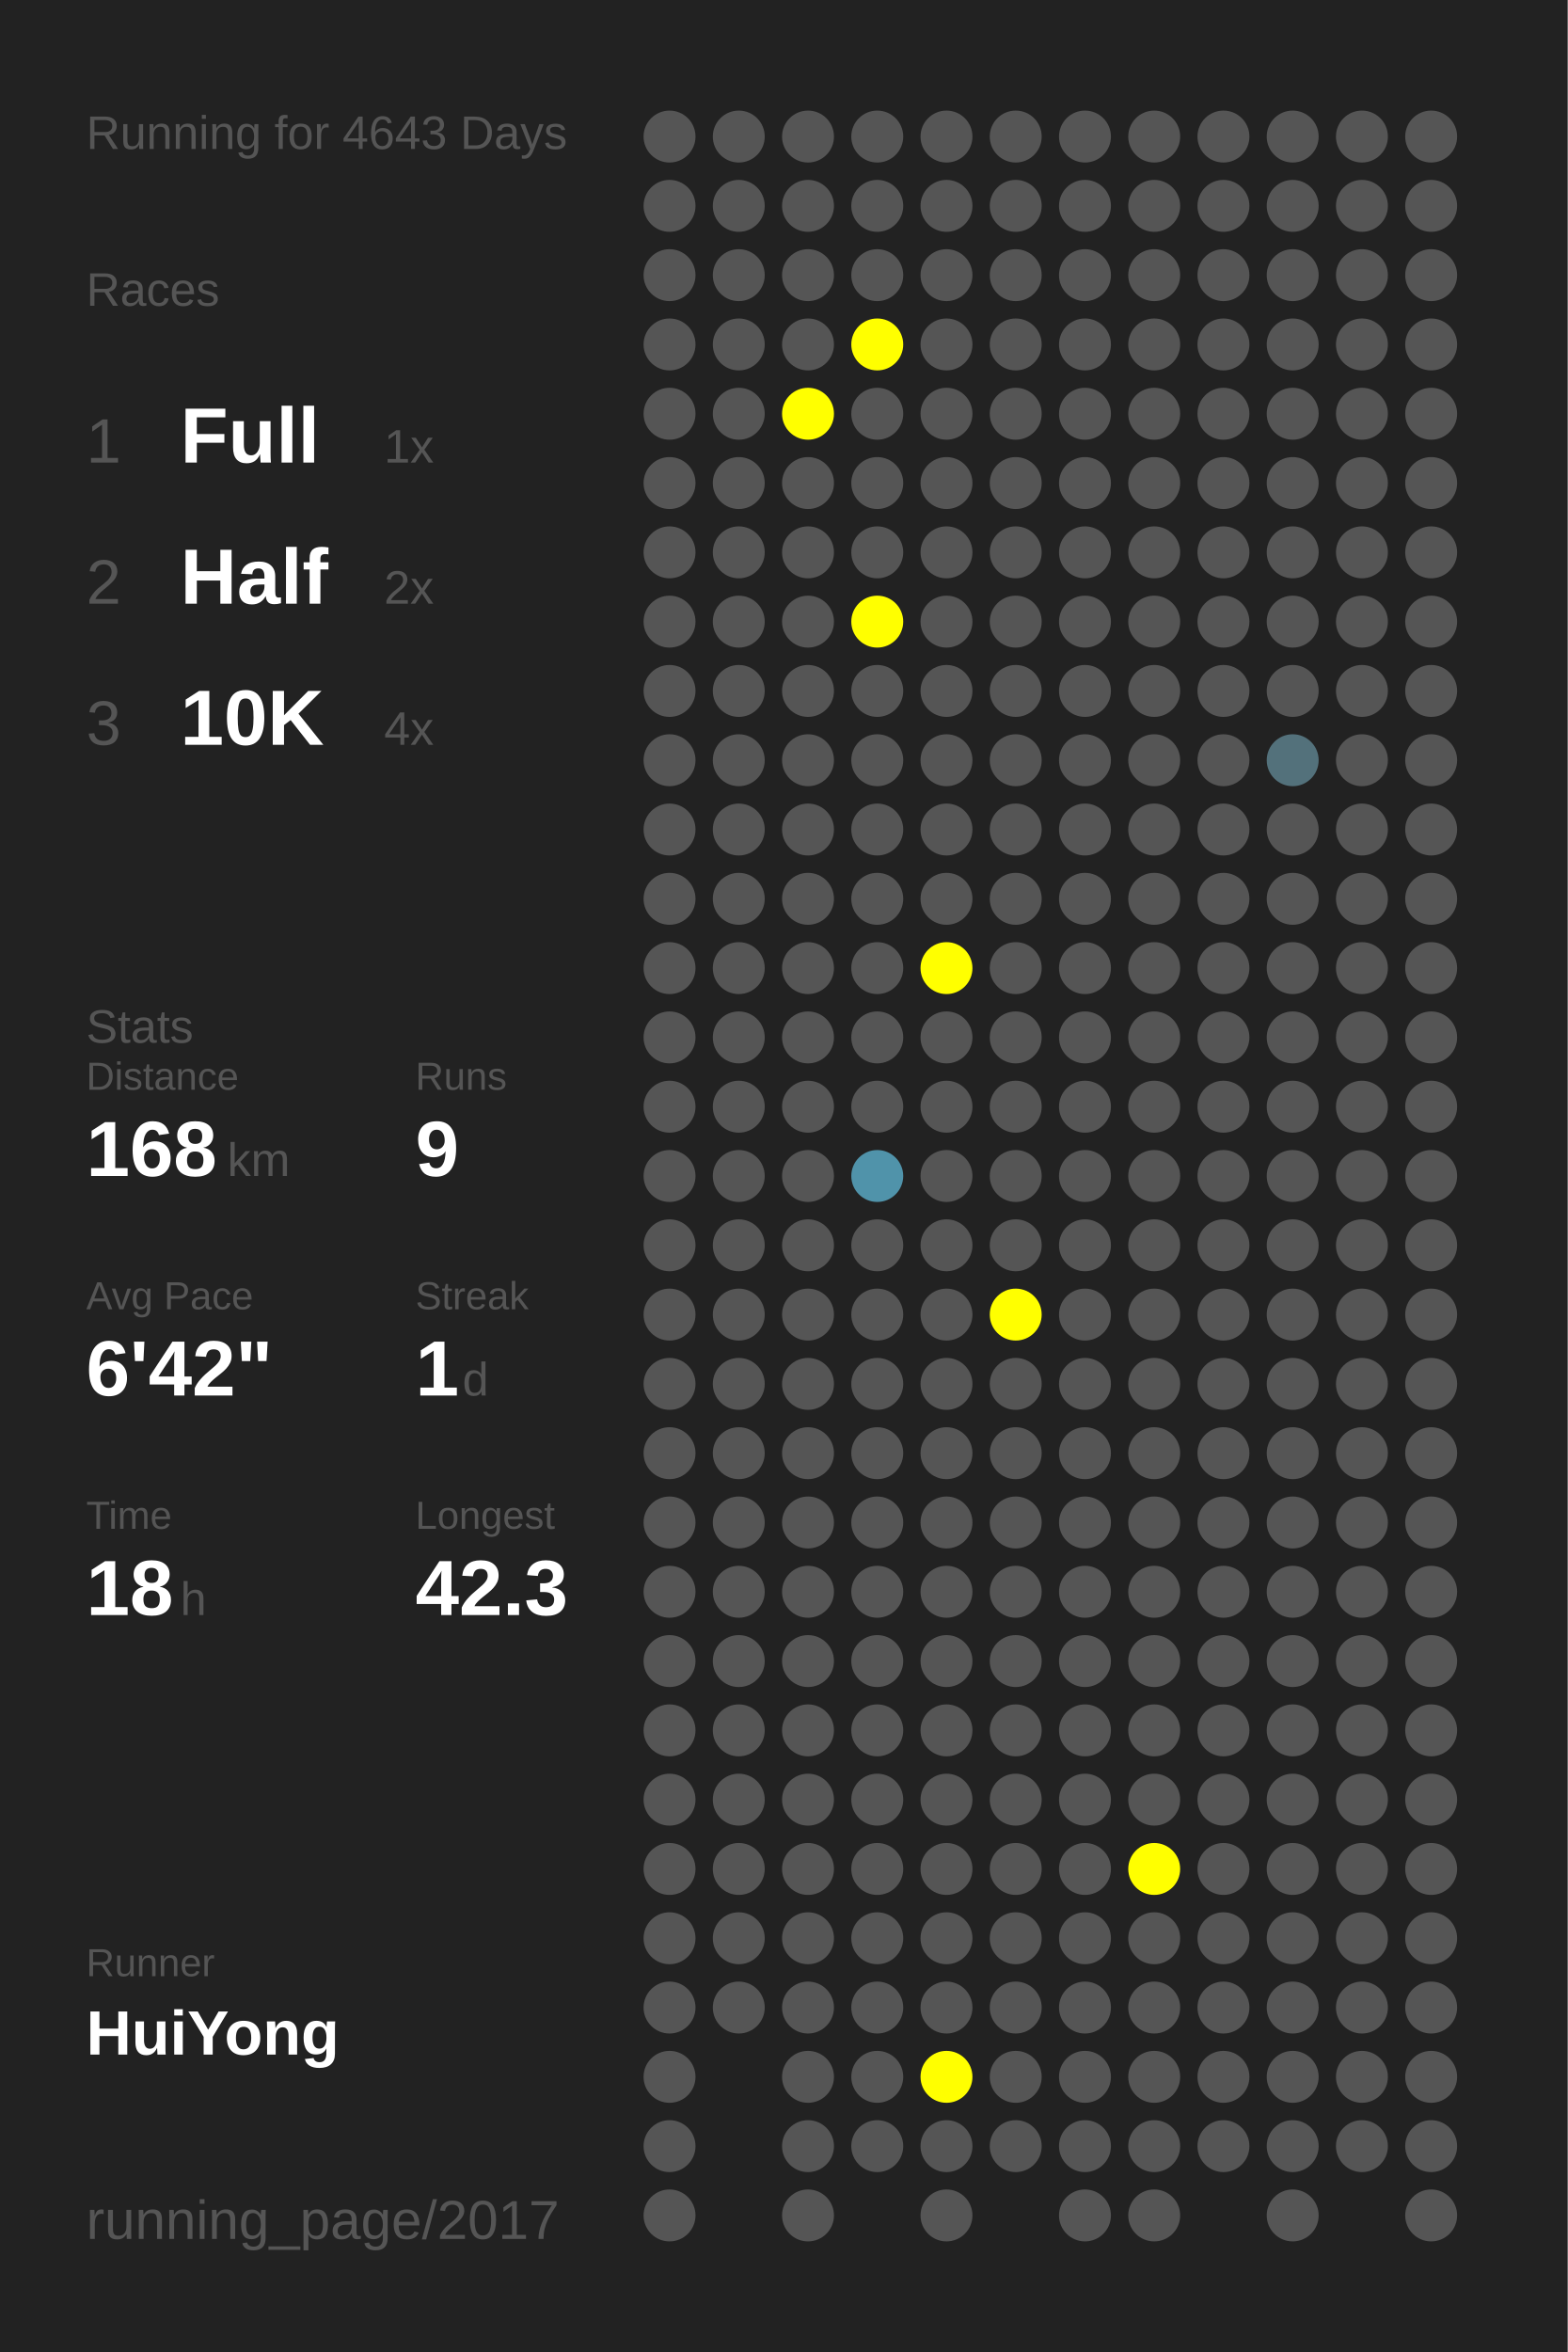
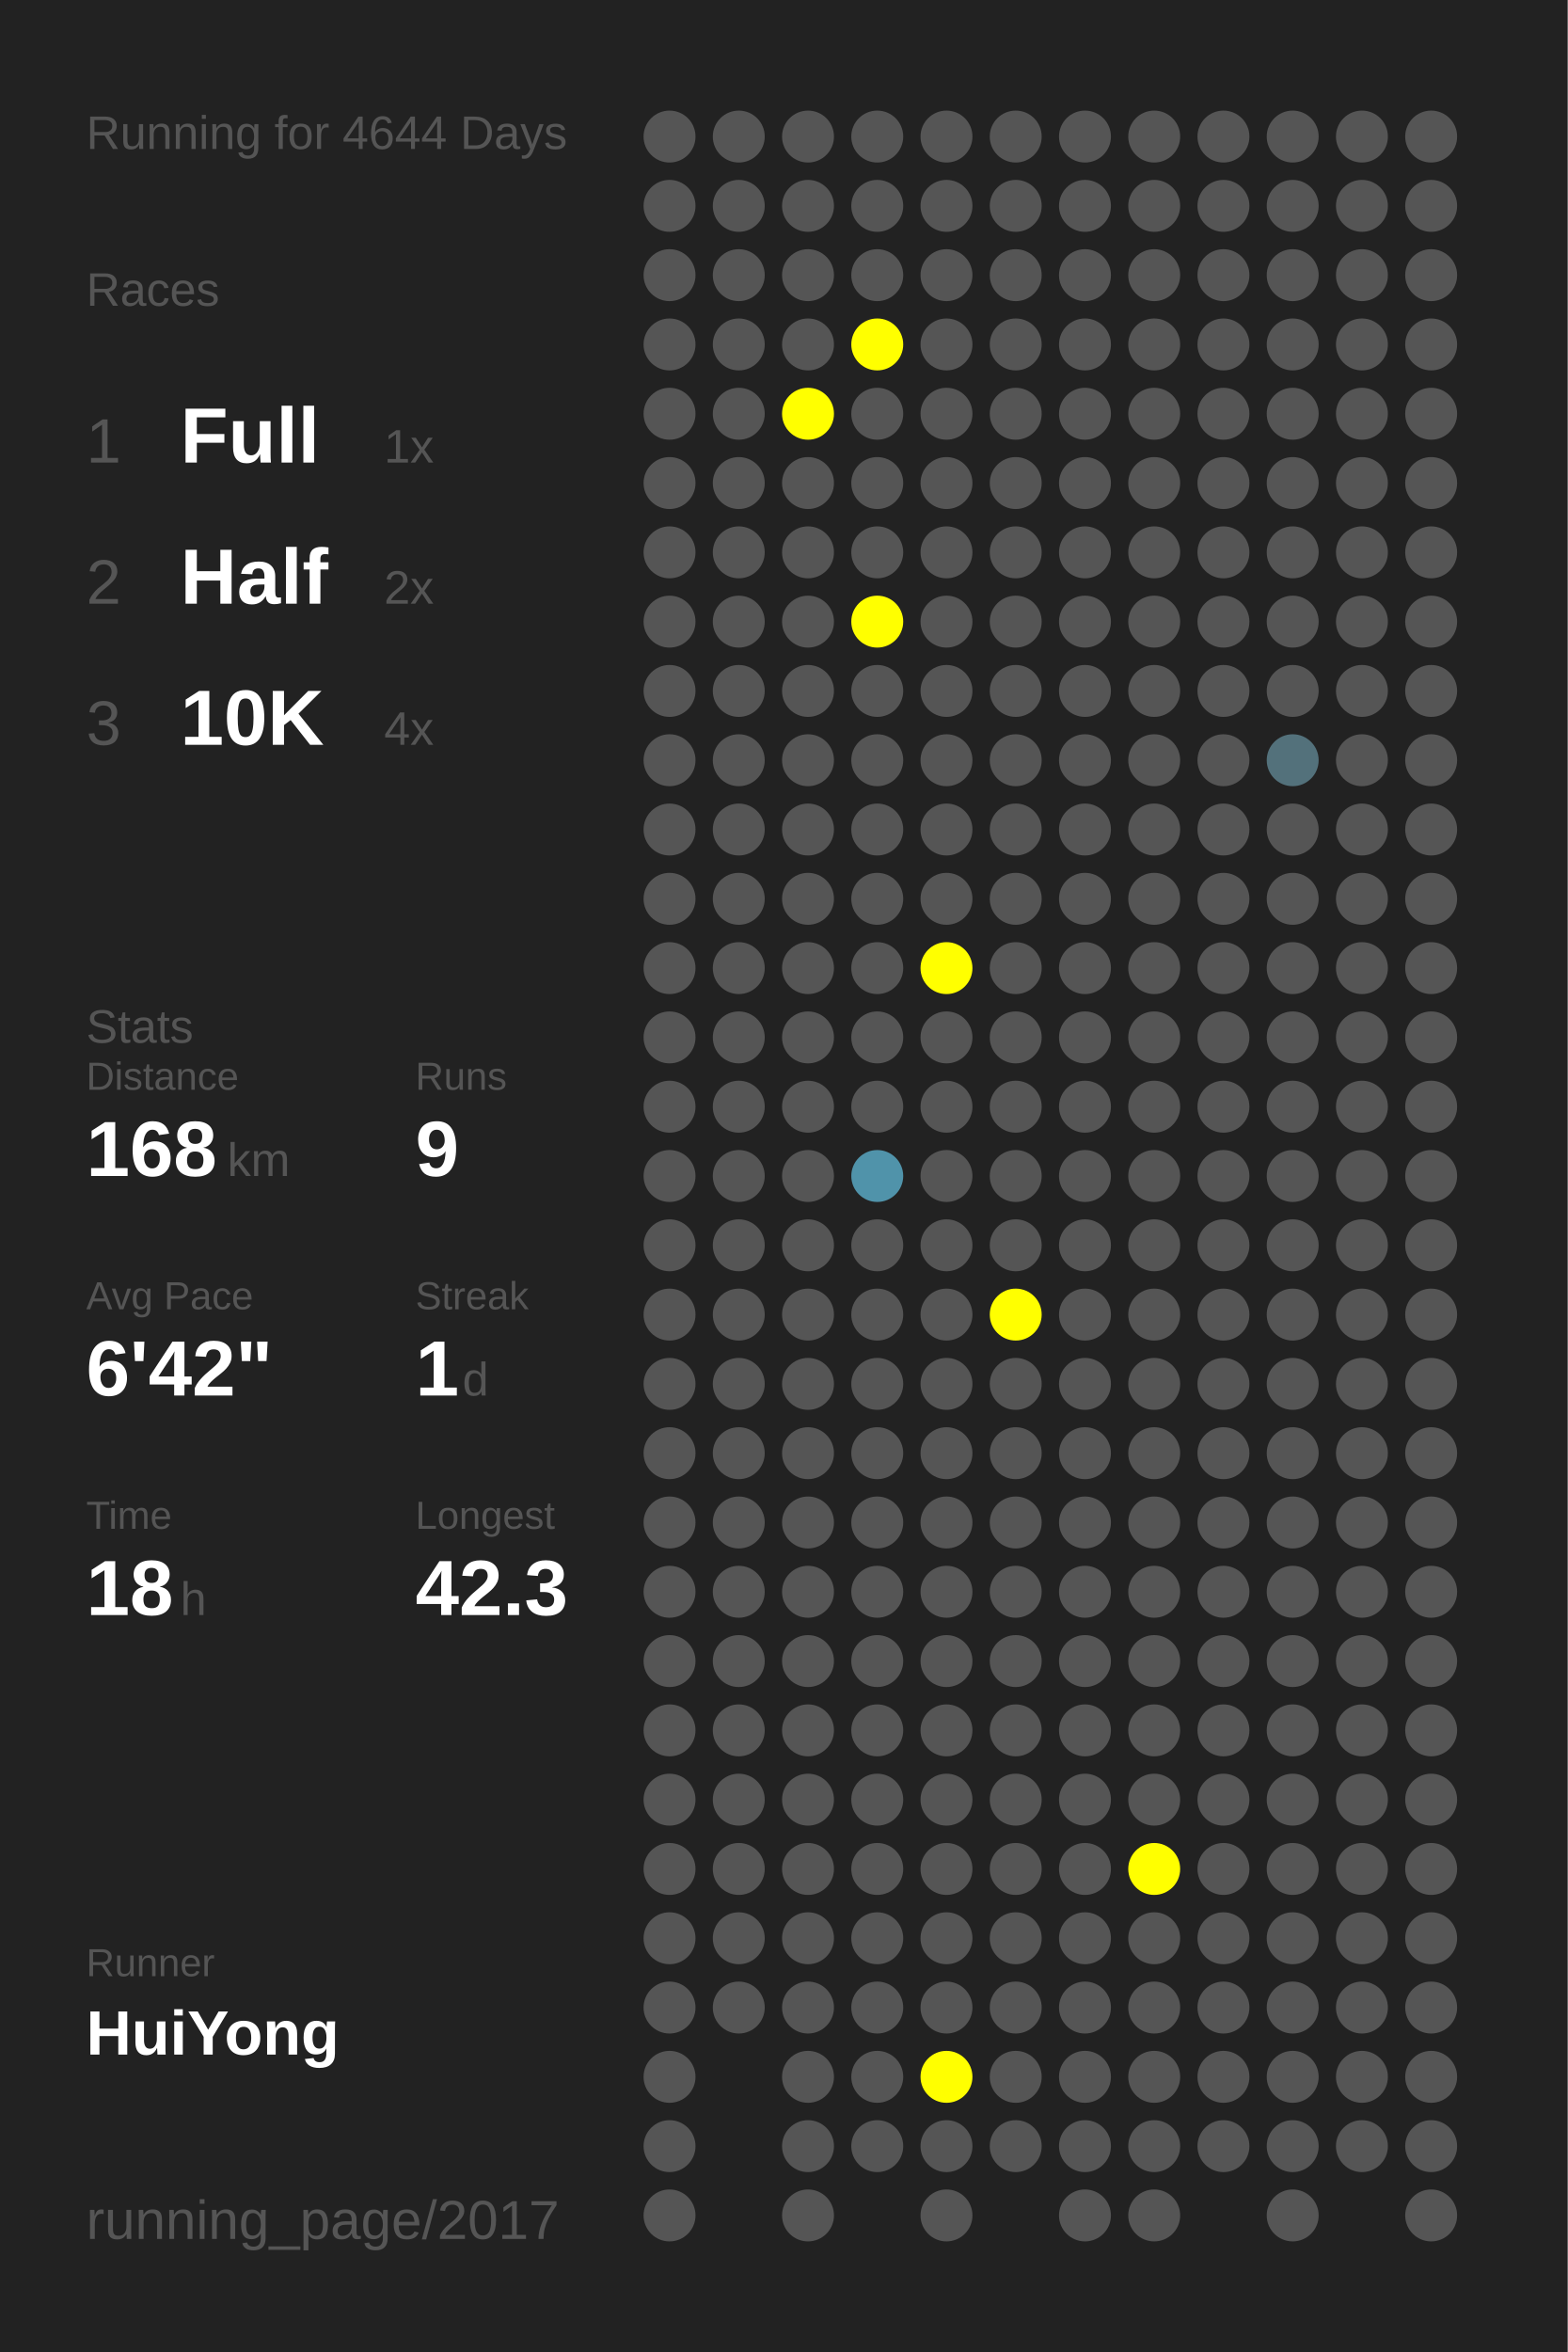
<svg xmlns="http://www.w3.org/2000/svg" baseProfile="full" height="300mm" version="1.1" viewBox="0,0,200,300" width="200mm">
  <defs />
  <rect fill="#222222" height="300" width="200" x="0" y="0" />
-   <text fill="#555555" style="font-size:6px; font-family:Arial;" x="11" y="19">Running for 4643 Days</text>
+   <text fill="#555555" style="font-size:6px; font-family:Arial;" x="11" y="19">Running for 4644 Days</text>
  <text fill="#555555" style="font-size:6px; font-family:Arial;" x="11" y="39">Races</text>
  <text fill="#555555" style="font-size:8px; font-family:Arial;" x="11" y="59">1</text>
  <text fill="#FFFFFF" style="font-size:10px; font-family:Arial; font-weight:bold;" x="23" y="59">Full</text>
  <text fill="#555555" style="font-size:6px; font-family:Arial;" x="49" y="59">1x</text>
  <text fill="#555555" style="font-size:8px; font-family:Arial;" x="11" y="77">2</text>
  <text fill="#FFFFFF" style="font-size:10px; font-family:Arial; font-weight:bold;" x="23" y="77">Half</text>
  <text fill="#555555" style="font-size:6px; font-family:Arial;" x="49" y="77">2x</text>
  <text fill="#555555" style="font-size:8px; font-family:Arial;" x="11" y="95">3</text>
  <text fill="#FFFFFF" style="font-size:10px; font-family:Arial; font-weight:bold;" x="23" y="95">10K</text>
  <text fill="#555555" style="font-size:6px; font-family:Arial;" x="49" y="95">4x</text>
  <text fill="#555555" style="font-size:6px; font-family:Arial;" x="11" y="133">Stats</text>
  <text fill="#555555" style="font-size:5px; font-family:Arial;" x="11" y="139">Distance</text>
  <text fill="#FFFFFF" style="font-size:10px; font-family:Arial; font-weight:bold;" x="11" y="150">168</text>
  <text fill="#555555" style="font-size:6px; font-family:Arial;" x="29" y="150">km</text>
  <text fill="#555555" style="font-size:5px; font-family:Arial;" x="53" y="139">Runs</text>
  <text fill="#FFFFFF" style="font-size:10px; font-family:Arial; font-weight:bold;" x="53" y="150">9</text>
  <text fill="#555555" style="font-size:5px; font-family:Arial;" x="11" y="167">Avg Pace</text>
  <text fill="#FFFFFF" style="font-size:10px; font-family:Arial; font-weight:bold;" x="11" y="178">6'42"</text>
  <text fill="#555555" style="font-size:5px; font-family:Arial;" x="53" y="167">Streak</text>
  <text fill="#FFFFFF" style="font-size:10px; font-family:Arial; font-weight:bold;" x="53" y="178">1</text>
  <text fill="#555555" style="font-size:6px; font-family:Arial;" x="59" y="178">d</text>
  <text fill="#555555" style="font-size:5px; font-family:Arial;" x="11" y="195">Time</text>
  <text fill="#FFFFFF" style="font-size:10px; font-family:Arial; font-weight:bold;" x="11" y="206">18</text>
  <text fill="#555555" style="font-size:6px; font-family:Arial;" x="23" y="206">h</text>
  <text fill="#555555" style="font-size:5px; font-family:Arial;" x="53" y="195">Longest</text>
  <text fill="#FFFFFF" style="font-size:10px; font-family:Arial; font-weight:bold;" x="53" y="206">42.3</text>
  <text fill="#555555" style="font-size:5px; font-family:Arial;" x="11" y="252.065">Runner</text>
  <text fill="#FFFFFF" style="font-size:8px; font-family:Arial; font-weight:bold;" x="11" y="262.065">HuiYong</text>
  <text fill="#555555" style="font-size:7px; font-family:Arial;" x="11" y="285.581">running_page/2017</text>
  <circle cx="85.417" cy="17.419" fill="#555555" r="3.312" />
  <circle cx="85.417" cy="26.258" fill="#555555" r="3.312" />
  <circle cx="85.417" cy="35.097" fill="#555555" r="3.312" />
  <circle cx="85.417" cy="43.935" fill="#555555" r="3.312" />
  <circle cx="85.417" cy="52.774" fill="#555555" r="3.312" />
  <circle cx="85.417" cy="61.613" fill="#555555" r="3.312" />
  <circle cx="85.417" cy="70.452" fill="#555555" r="3.312" />
  <circle cx="85.417" cy="79.29" fill="#555555" r="3.312" />
  <circle cx="85.417" cy="88.129" fill="#555555" r="3.312" />
  <circle cx="85.417" cy="96.968" fill="#555555" r="3.312" />
  <circle cx="85.417" cy="105.806" fill="#555555" r="3.312" />
  <circle cx="85.417" cy="114.645" fill="#555555" r="3.312" />
  <circle cx="85.417" cy="123.484" fill="#555555" r="3.312" />
  <circle cx="85.417" cy="132.323" fill="#555555" r="3.312" />
  <circle cx="85.417" cy="141.161" fill="#555555" r="3.312" />
  <circle cx="85.417" cy="150" fill="#555555" r="3.312" />
  <circle cx="85.417" cy="158.839" fill="#555555" r="3.312" />
  <circle cx="85.417" cy="167.677" fill="#555555" r="3.312" />
  <circle cx="85.417" cy="176.516" fill="#555555" r="3.312" />
  <circle cx="85.417" cy="185.355" fill="#555555" r="3.312" />
  <circle cx="85.417" cy="194.194" fill="#555555" r="3.312" />
  <circle cx="85.417" cy="203.032" fill="#555555" r="3.312" />
  <circle cx="85.417" cy="211.871" fill="#555555" r="3.312" />
  <circle cx="85.417" cy="220.71" fill="#555555" r="3.312" />
  <circle cx="85.417" cy="229.548" fill="#555555" r="3.312" />
  <circle cx="85.417" cy="238.387" fill="#555555" r="3.312" />
  <circle cx="85.417" cy="247.226" fill="#555555" r="3.312" />
  <circle cx="85.417" cy="256.065" fill="#555555" r="3.312" />
  <circle cx="85.417" cy="264.903" fill="#555555" r="3.312" />
  <circle cx="85.417" cy="273.742" fill="#555555" r="3.312" />
  <circle cx="85.417" cy="282.581" fill="#555555" r="3.312" />
  <circle cx="94.25" cy="17.419" fill="#555555" r="3.312" />
  <circle cx="94.25" cy="26.258" fill="#555555" r="3.312" />
  <circle cx="94.25" cy="35.097" fill="#555555" r="3.312" />
  <circle cx="94.25" cy="43.935" fill="#555555" r="3.312" />
  <circle cx="94.25" cy="52.774" fill="#555555" r="3.312" />
  <circle cx="94.25" cy="61.613" fill="#555555" r="3.312" />
  <circle cx="94.25" cy="70.452" fill="#555555" r="3.312" />
  <circle cx="94.25" cy="79.29" fill="#555555" r="3.312" />
  <circle cx="94.25" cy="88.129" fill="#555555" r="3.312" />
  <circle cx="94.25" cy="96.968" fill="#555555" r="3.312" />
  <circle cx="94.25" cy="105.806" fill="#555555" r="3.312" />
  <circle cx="94.25" cy="114.645" fill="#555555" r="3.312" />
  <circle cx="94.25" cy="123.484" fill="#555555" r="3.312" />
  <circle cx="94.25" cy="132.323" fill="#555555" r="3.312" />
  <circle cx="94.25" cy="141.161" fill="#555555" r="3.312" />
  <circle cx="94.25" cy="150" fill="#555555" r="3.312" />
  <circle cx="94.25" cy="158.839" fill="#555555" r="3.312" />
  <circle cx="94.25" cy="167.677" fill="#555555" r="3.312" />
  <circle cx="94.25" cy="176.516" fill="#555555" r="3.312" />
  <circle cx="94.25" cy="185.355" fill="#555555" r="3.312" />
  <circle cx="94.25" cy="194.194" fill="#555555" r="3.312" />
  <circle cx="94.25" cy="203.032" fill="#555555" r="3.312" />
  <circle cx="94.25" cy="211.871" fill="#555555" r="3.312" />
  <circle cx="94.25" cy="220.71" fill="#555555" r="3.312" />
  <circle cx="94.25" cy="229.548" fill="#555555" r="3.312" />
  <circle cx="94.25" cy="238.387" fill="#555555" r="3.312" />
  <circle cx="94.25" cy="247.226" fill="#555555" r="3.312" />
  <circle cx="94.25" cy="256.065" fill="#555555" r="3.312" />
  <circle cx="103.083" cy="17.419" fill="#555555" r="3.312" />
  <circle cx="103.083" cy="26.258" fill="#555555" r="3.312" />
  <circle cx="103.083" cy="35.097" fill="#555555" r="3.312" />
  <circle cx="103.083" cy="43.935" fill="#555555" r="3.312" />
  <circle cx="103.083" cy="52.774" fill="#FFFF00" r="3.312" />
  <circle cx="103.083" cy="61.613" fill="#555555" r="3.312" />
  <circle cx="103.083" cy="70.452" fill="#555555" r="3.312" />
  <circle cx="103.083" cy="79.29" fill="#555555" r="3.312" />
  <circle cx="103.083" cy="88.129" fill="#555555" r="3.312" />
  <circle cx="103.083" cy="96.968" fill="#555555" r="3.312" />
  <circle cx="103.083" cy="105.806" fill="#555555" r="3.312" />
  <circle cx="103.083" cy="114.645" fill="#555555" r="3.312" />
  <circle cx="103.083" cy="123.484" fill="#555555" r="3.312" />
  <circle cx="103.083" cy="132.323" fill="#555555" r="3.312" />
  <circle cx="103.083" cy="141.161" fill="#555555" r="3.312" />
  <circle cx="103.083" cy="150" fill="#555555" r="3.312" />
  <circle cx="103.083" cy="158.839" fill="#555555" r="3.312" />
  <circle cx="103.083" cy="167.677" fill="#555555" r="3.312" />
  <circle cx="103.083" cy="176.516" fill="#555555" r="3.312" />
  <circle cx="103.083" cy="185.355" fill="#555555" r="3.312" />
  <circle cx="103.083" cy="194.194" fill="#555555" r="3.312" />
  <circle cx="103.083" cy="203.032" fill="#555555" r="3.312" />
  <circle cx="103.083" cy="211.871" fill="#555555" r="3.312" />
  <circle cx="103.083" cy="220.71" fill="#555555" r="3.312" />
  <circle cx="103.083" cy="229.548" fill="#555555" r="3.312" />
  <circle cx="103.083" cy="238.387" fill="#555555" r="3.312" />
  <circle cx="103.083" cy="247.226" fill="#555555" r="3.312" />
  <circle cx="103.083" cy="256.065" fill="#555555" r="3.312" />
  <circle cx="103.083" cy="264.903" fill="#555555" r="3.312" />
  <circle cx="103.083" cy="273.742" fill="#555555" r="3.312" />
  <circle cx="103.083" cy="282.581" fill="#555555" r="3.312" />
  <circle cx="111.917" cy="17.419" fill="#555555" r="3.312" />
  <circle cx="111.917" cy="26.258" fill="#555555" r="3.312" />
  <circle cx="111.917" cy="35.097" fill="#555555" r="3.312" />
  <circle cx="111.917" cy="43.935" fill="#FFFF00" r="3.312" />
  <circle cx="111.917" cy="52.774" fill="#555555" r="3.312" />
  <circle cx="111.917" cy="61.613" fill="#555555" r="3.312" />
  <circle cx="111.917" cy="70.452" fill="#555555" r="3.312" />
  <circle cx="111.917" cy="79.29" fill="#FFFF00" r="3.312" />
  <circle cx="111.917" cy="88.129" fill="#555555" r="3.312" />
  <circle cx="111.917" cy="96.968" fill="#555555" r="3.312" />
  <circle cx="111.917" cy="105.806" fill="#555555" r="3.312" />
  <circle cx="111.917" cy="114.645" fill="#555555" r="3.312" />
  <circle cx="111.917" cy="123.484" fill="#555555" r="3.312" />
  <circle cx="111.917" cy="132.323" fill="#555555" r="3.312" />
  <circle cx="111.917" cy="141.161" fill="#555555" r="3.312" />
  <circle cx="111.917" cy="150" fill="#5093aa" r="3.312" />
  <circle cx="111.917" cy="158.839" fill="#555555" r="3.312" />
  <circle cx="111.917" cy="167.677" fill="#555555" r="3.312" />
  <circle cx="111.917" cy="176.516" fill="#555555" r="3.312" />
  <circle cx="111.917" cy="185.355" fill="#555555" r="3.312" />
  <circle cx="111.917" cy="194.194" fill="#555555" r="3.312" />
  <circle cx="111.917" cy="203.032" fill="#555555" r="3.312" />
  <circle cx="111.917" cy="211.871" fill="#555555" r="3.312" />
  <circle cx="111.917" cy="220.71" fill="#555555" r="3.312" />
  <circle cx="111.917" cy="229.548" fill="#555555" r="3.312" />
  <circle cx="111.917" cy="238.387" fill="#555555" r="3.312" />
  <circle cx="111.917" cy="247.226" fill="#555555" r="3.312" />
  <circle cx="111.917" cy="256.065" fill="#555555" r="3.312" />
  <circle cx="111.917" cy="264.903" fill="#555555" r="3.312" />
  <circle cx="111.917" cy="273.742" fill="#555555" r="3.312" />
  <circle cx="120.75" cy="17.419" fill="#555555" r="3.312" />
  <circle cx="120.75" cy="26.258" fill="#555555" r="3.312" />
  <circle cx="120.75" cy="35.097" fill="#555555" r="3.312" />
  <circle cx="120.75" cy="43.935" fill="#555555" r="3.312" />
  <circle cx="120.75" cy="52.774" fill="#555555" r="3.312" />
  <circle cx="120.75" cy="61.613" fill="#555555" r="3.312" />
  <circle cx="120.75" cy="70.452" fill="#555555" r="3.312" />
  <circle cx="120.75" cy="79.29" fill="#555555" r="3.312" />
  <circle cx="120.75" cy="88.129" fill="#555555" r="3.312" />
  <circle cx="120.75" cy="96.968" fill="#555555" r="3.312" />
  <circle cx="120.75" cy="105.806" fill="#555555" r="3.312" />
  <circle cx="120.75" cy="114.645" fill="#555555" r="3.312" />
  <circle cx="120.75" cy="123.484" fill="#FFFF00" r="3.312" />
  <circle cx="120.75" cy="132.323" fill="#555555" r="3.312" />
  <circle cx="120.75" cy="141.161" fill="#555555" r="3.312" />
  <circle cx="120.75" cy="150" fill="#555555" r="3.312" />
  <circle cx="120.75" cy="158.839" fill="#555555" r="3.312" />
  <circle cx="120.75" cy="167.677" fill="#555555" r="3.312" />
  <circle cx="120.75" cy="176.516" fill="#555555" r="3.312" />
  <circle cx="120.75" cy="185.355" fill="#555555" r="3.312" />
  <circle cx="120.75" cy="194.194" fill="#555555" r="3.312" />
  <circle cx="120.75" cy="203.032" fill="#555555" r="3.312" />
  <circle cx="120.75" cy="211.871" fill="#555555" r="3.312" />
  <circle cx="120.75" cy="220.71" fill="#555555" r="3.312" />
  <circle cx="120.75" cy="229.548" fill="#555555" r="3.312" />
  <circle cx="120.75" cy="238.387" fill="#555555" r="3.312" />
  <circle cx="120.75" cy="247.226" fill="#555555" r="3.312" />
  <circle cx="120.75" cy="256.065" fill="#555555" r="3.312" />
  <circle cx="120.75" cy="264.903" fill="#FFFF00" r="3.312" />
  <circle cx="120.75" cy="273.742" fill="#555555" r="3.312" />
  <circle cx="120.75" cy="282.581" fill="#555555" r="3.312" />
  <circle cx="129.583" cy="17.419" fill="#555555" r="3.312" />
  <circle cx="129.583" cy="26.258" fill="#555555" r="3.312" />
  <circle cx="129.583" cy="35.097" fill="#555555" r="3.312" />
  <circle cx="129.583" cy="43.935" fill="#555555" r="3.312" />
  <circle cx="129.583" cy="52.774" fill="#555555" r="3.312" />
  <circle cx="129.583" cy="61.613" fill="#555555" r="3.312" />
  <circle cx="129.583" cy="70.452" fill="#555555" r="3.312" />
  <circle cx="129.583" cy="79.29" fill="#555555" r="3.312" />
  <circle cx="129.583" cy="88.129" fill="#555555" r="3.312" />
  <circle cx="129.583" cy="96.968" fill="#555555" r="3.312" />
  <circle cx="129.583" cy="105.806" fill="#555555" r="3.312" />
  <circle cx="129.583" cy="114.645" fill="#555555" r="3.312" />
  <circle cx="129.583" cy="123.484" fill="#555555" r="3.312" />
  <circle cx="129.583" cy="132.323" fill="#555555" r="3.312" />
  <circle cx="129.583" cy="141.161" fill="#555555" r="3.312" />
  <circle cx="129.583" cy="150" fill="#555555" r="3.312" />
  <circle cx="129.583" cy="158.839" fill="#555555" r="3.312" />
  <circle cx="129.583" cy="167.677" fill="#FFFF00" r="3.312" />
  <circle cx="129.583" cy="176.516" fill="#555555" r="3.312" />
  <circle cx="129.583" cy="185.355" fill="#555555" r="3.312" />
  <circle cx="129.583" cy="194.194" fill="#555555" r="3.312" />
  <circle cx="129.583" cy="203.032" fill="#555555" r="3.312" />
  <circle cx="129.583" cy="211.871" fill="#555555" r="3.312" />
  <circle cx="129.583" cy="220.71" fill="#555555" r="3.312" />
  <circle cx="129.583" cy="229.548" fill="#555555" r="3.312" />
  <circle cx="129.583" cy="238.387" fill="#555555" r="3.312" />
  <circle cx="129.583" cy="247.226" fill="#555555" r="3.312" />
  <circle cx="129.583" cy="256.065" fill="#555555" r="3.312" />
  <circle cx="129.583" cy="264.903" fill="#555555" r="3.312" />
  <circle cx="129.583" cy="273.742" fill="#555555" r="3.312" />
  <circle cx="138.417" cy="17.419" fill="#555555" r="3.312" />
  <circle cx="138.417" cy="26.258" fill="#555555" r="3.312" />
  <circle cx="138.417" cy="35.097" fill="#555555" r="3.312" />
  <circle cx="138.417" cy="43.935" fill="#555555" r="3.312" />
  <circle cx="138.417" cy="52.774" fill="#555555" r="3.312" />
  <circle cx="138.417" cy="61.613" fill="#555555" r="3.312" />
  <circle cx="138.417" cy="70.452" fill="#555555" r="3.312" />
  <circle cx="138.417" cy="79.29" fill="#555555" r="3.312" />
  <circle cx="138.417" cy="88.129" fill="#555555" r="3.312" />
  <circle cx="138.417" cy="96.968" fill="#555555" r="3.312" />
  <circle cx="138.417" cy="105.806" fill="#555555" r="3.312" />
  <circle cx="138.417" cy="114.645" fill="#555555" r="3.312" />
  <circle cx="138.417" cy="123.484" fill="#555555" r="3.312" />
  <circle cx="138.417" cy="132.323" fill="#555555" r="3.312" />
  <circle cx="138.417" cy="141.161" fill="#555555" r="3.312" />
  <circle cx="138.417" cy="150" fill="#555555" r="3.312" />
  <circle cx="138.417" cy="158.839" fill="#555555" r="3.312" />
  <circle cx="138.417" cy="167.677" fill="#555555" r="3.312" />
  <circle cx="138.417" cy="176.516" fill="#555555" r="3.312" />
  <circle cx="138.417" cy="185.355" fill="#555555" r="3.312" />
  <circle cx="138.417" cy="194.194" fill="#555555" r="3.312" />
  <circle cx="138.417" cy="203.032" fill="#555555" r="3.312" />
  <circle cx="138.417" cy="211.871" fill="#555555" r="3.312" />
  <circle cx="138.417" cy="220.71" fill="#555555" r="3.312" />
  <circle cx="138.417" cy="229.548" fill="#555555" r="3.312" />
  <circle cx="138.417" cy="238.387" fill="#555555" r="3.312" />
  <circle cx="138.417" cy="247.226" fill="#555555" r="3.312" />
  <circle cx="138.417" cy="256.065" fill="#555555" r="3.312" />
  <circle cx="138.417" cy="264.903" fill="#555555" r="3.312" />
  <circle cx="138.417" cy="273.742" fill="#555555" r="3.312" />
  <circle cx="138.417" cy="282.581" fill="#555555" r="3.312" />
  <circle cx="147.25" cy="17.419" fill="#555555" r="3.312" />
  <circle cx="147.25" cy="26.258" fill="#555555" r="3.312" />
  <circle cx="147.25" cy="35.097" fill="#555555" r="3.312" />
  <circle cx="147.25" cy="43.935" fill="#555555" r="3.312" />
  <circle cx="147.25" cy="52.774" fill="#555555" r="3.312" />
  <circle cx="147.25" cy="61.613" fill="#555555" r="3.312" />
  <circle cx="147.25" cy="70.452" fill="#555555" r="3.312" />
  <circle cx="147.25" cy="79.29" fill="#555555" r="3.312" />
  <circle cx="147.25" cy="88.129" fill="#555555" r="3.312" />
  <circle cx="147.25" cy="96.968" fill="#555555" r="3.312" />
  <circle cx="147.25" cy="105.806" fill="#555555" r="3.312" />
  <circle cx="147.25" cy="114.645" fill="#555555" r="3.312" />
  <circle cx="147.25" cy="123.484" fill="#555555" r="3.312" />
  <circle cx="147.25" cy="132.323" fill="#555555" r="3.312" />
  <circle cx="147.25" cy="141.161" fill="#555555" r="3.312" />
  <circle cx="147.25" cy="150" fill="#555555" r="3.312" />
  <circle cx="147.25" cy="158.839" fill="#555555" r="3.312" />
  <circle cx="147.25" cy="167.677" fill="#555555" r="3.312" />
  <circle cx="147.25" cy="176.516" fill="#555555" r="3.312" />
  <circle cx="147.25" cy="185.355" fill="#555555" r="3.312" />
  <circle cx="147.25" cy="194.194" fill="#555555" r="3.312" />
  <circle cx="147.25" cy="203.032" fill="#555555" r="3.312" />
  <circle cx="147.25" cy="211.871" fill="#555555" r="3.312" />
  <circle cx="147.25" cy="220.71" fill="#555555" r="3.312" />
  <circle cx="147.25" cy="229.548" fill="#555555" r="3.312" />
  <circle cx="147.25" cy="238.387" fill="#FFFF00" r="3.312" />
  <circle cx="147.25" cy="247.226" fill="#555555" r="3.312" />
  <circle cx="147.25" cy="256.065" fill="#555555" r="3.312" />
  <circle cx="147.25" cy="264.903" fill="#555555" r="3.312" />
  <circle cx="147.25" cy="273.742" fill="#555555" r="3.312" />
  <circle cx="147.25" cy="282.581" fill="#555555" r="3.312" />
  <circle cx="156.083" cy="17.419" fill="#555555" r="3.312" />
  <circle cx="156.083" cy="26.258" fill="#555555" r="3.312" />
  <circle cx="156.083" cy="35.097" fill="#555555" r="3.312" />
  <circle cx="156.083" cy="43.935" fill="#555555" r="3.312" />
  <circle cx="156.083" cy="52.774" fill="#555555" r="3.312" />
  <circle cx="156.083" cy="61.613" fill="#555555" r="3.312" />
  <circle cx="156.083" cy="70.452" fill="#555555" r="3.312" />
  <circle cx="156.083" cy="79.29" fill="#555555" r="3.312" />
  <circle cx="156.083" cy="88.129" fill="#555555" r="3.312" />
  <circle cx="156.083" cy="96.968" fill="#555555" r="3.312" />
  <circle cx="156.083" cy="105.806" fill="#555555" r="3.312" />
  <circle cx="156.083" cy="114.645" fill="#555555" r="3.312" />
  <circle cx="156.083" cy="123.484" fill="#555555" r="3.312" />
  <circle cx="156.083" cy="132.323" fill="#555555" r="3.312" />
  <circle cx="156.083" cy="141.161" fill="#555555" r="3.312" />
  <circle cx="156.083" cy="150" fill="#555555" r="3.312" />
  <circle cx="156.083" cy="158.839" fill="#555555" r="3.312" />
  <circle cx="156.083" cy="167.677" fill="#555555" r="3.312" />
  <circle cx="156.083" cy="176.516" fill="#555555" r="3.312" />
  <circle cx="156.083" cy="185.355" fill="#555555" r="3.312" />
  <circle cx="156.083" cy="194.194" fill="#555555" r="3.312" />
  <circle cx="156.083" cy="203.032" fill="#555555" r="3.312" />
  <circle cx="156.083" cy="211.871" fill="#555555" r="3.312" />
  <circle cx="156.083" cy="220.71" fill="#555555" r="3.312" />
  <circle cx="156.083" cy="229.548" fill="#555555" r="3.312" />
  <circle cx="156.083" cy="238.387" fill="#555555" r="3.312" />
  <circle cx="156.083" cy="247.226" fill="#555555" r="3.312" />
  <circle cx="156.083" cy="256.065" fill="#555555" r="3.312" />
  <circle cx="156.083" cy="264.903" fill="#555555" r="3.312" />
  <circle cx="156.083" cy="273.742" fill="#555555" r="3.312" />
  <circle cx="164.917" cy="17.419" fill="#555555" r="3.312" />
  <circle cx="164.917" cy="26.258" fill="#555555" r="3.312" />
  <circle cx="164.917" cy="35.097" fill="#555555" r="3.312" />
  <circle cx="164.917" cy="43.935" fill="#555555" r="3.312" />
  <circle cx="164.917" cy="52.774" fill="#555555" r="3.312" />
  <circle cx="164.917" cy="61.613" fill="#555555" r="3.312" />
  <circle cx="164.917" cy="70.452" fill="#555555" r="3.312" />
  <circle cx="164.917" cy="79.29" fill="#555555" r="3.312" />
  <circle cx="164.917" cy="88.129" fill="#555555" r="3.312" />
  <circle cx="164.917" cy="96.968" fill="#53717b" r="3.312" />
  <circle cx="164.917" cy="105.806" fill="#555555" r="3.312" />
  <circle cx="164.917" cy="114.645" fill="#555555" r="3.312" />
  <circle cx="164.917" cy="123.484" fill="#555555" r="3.312" />
  <circle cx="164.917" cy="132.323" fill="#555555" r="3.312" />
  <circle cx="164.917" cy="141.161" fill="#555555" r="3.312" />
  <circle cx="164.917" cy="150" fill="#555555" r="3.312" />
  <circle cx="164.917" cy="158.839" fill="#555555" r="3.312" />
  <circle cx="164.917" cy="167.677" fill="#555555" r="3.312" />
  <circle cx="164.917" cy="176.516" fill="#555555" r="3.312" />
  <circle cx="164.917" cy="185.355" fill="#555555" r="3.312" />
  <circle cx="164.917" cy="194.194" fill="#555555" r="3.312" />
  <circle cx="164.917" cy="203.032" fill="#555555" r="3.312" />
  <circle cx="164.917" cy="211.871" fill="#555555" r="3.312" />
  <circle cx="164.917" cy="220.71" fill="#555555" r="3.312" />
  <circle cx="164.917" cy="229.548" fill="#555555" r="3.312" />
  <circle cx="164.917" cy="238.387" fill="#555555" r="3.312" />
  <circle cx="164.917" cy="247.226" fill="#555555" r="3.312" />
  <circle cx="164.917" cy="256.065" fill="#555555" r="3.312" />
  <circle cx="164.917" cy="264.903" fill="#555555" r="3.312" />
  <circle cx="164.917" cy="273.742" fill="#555555" r="3.312" />
  <circle cx="164.917" cy="282.581" fill="#555555" r="3.312" />
  <circle cx="173.75" cy="17.419" fill="#555555" r="3.312" />
  <circle cx="173.75" cy="26.258" fill="#555555" r="3.312" />
  <circle cx="173.75" cy="35.097" fill="#555555" r="3.312" />
  <circle cx="173.75" cy="43.935" fill="#555555" r="3.312" />
  <circle cx="173.75" cy="52.774" fill="#555555" r="3.312" />
  <circle cx="173.75" cy="61.613" fill="#555555" r="3.312" />
  <circle cx="173.75" cy="70.452" fill="#555555" r="3.312" />
  <circle cx="173.75" cy="79.29" fill="#555555" r="3.312" />
  <circle cx="173.75" cy="88.129" fill="#555555" r="3.312" />
  <circle cx="173.75" cy="96.968" fill="#555555" r="3.312" />
  <circle cx="173.75" cy="105.806" fill="#555555" r="3.312" />
  <circle cx="173.75" cy="114.645" fill="#555555" r="3.312" />
  <circle cx="173.75" cy="123.484" fill="#555555" r="3.312" />
  <circle cx="173.75" cy="132.323" fill="#555555" r="3.312" />
  <circle cx="173.75" cy="141.161" fill="#555555" r="3.312" />
  <circle cx="173.75" cy="150" fill="#555555" r="3.312" />
  <circle cx="173.75" cy="158.839" fill="#555555" r="3.312" />
  <circle cx="173.75" cy="167.677" fill="#555555" r="3.312" />
  <circle cx="173.75" cy="176.516" fill="#555555" r="3.312" />
  <circle cx="173.75" cy="185.355" fill="#555555" r="3.312" />
  <circle cx="173.75" cy="194.194" fill="#555555" r="3.312" />
  <circle cx="173.75" cy="203.032" fill="#555555" r="3.312" />
  <circle cx="173.75" cy="211.871" fill="#555555" r="3.312" />
  <circle cx="173.75" cy="220.71" fill="#555555" r="3.312" />
  <circle cx="173.75" cy="229.548" fill="#555555" r="3.312" />
  <circle cx="173.75" cy="238.387" fill="#555555" r="3.312" />
  <circle cx="173.75" cy="247.226" fill="#555555" r="3.312" />
  <circle cx="173.75" cy="256.065" fill="#555555" r="3.312" />
  <circle cx="173.75" cy="264.903" fill="#555555" r="3.312" />
  <circle cx="173.75" cy="273.742" fill="#555555" r="3.312" />
  <circle cx="182.583" cy="17.419" fill="#555555" r="3.312" />
  <circle cx="182.583" cy="26.258" fill="#555555" r="3.312" />
  <circle cx="182.583" cy="35.097" fill="#555555" r="3.312" />
  <circle cx="182.583" cy="43.935" fill="#555555" r="3.312" />
  <circle cx="182.583" cy="52.774" fill="#555555" r="3.312" />
  <circle cx="182.583" cy="61.613" fill="#555555" r="3.312" />
  <circle cx="182.583" cy="70.452" fill="#555555" r="3.312" />
  <circle cx="182.583" cy="79.29" fill="#555555" r="3.312" />
  <circle cx="182.583" cy="88.129" fill="#555555" r="3.312" />
  <circle cx="182.583" cy="96.968" fill="#555555" r="3.312" />
  <circle cx="182.583" cy="105.806" fill="#555555" r="3.312" />
  <circle cx="182.583" cy="114.645" fill="#555555" r="3.312" />
  <circle cx="182.583" cy="123.484" fill="#555555" r="3.312" />
  <circle cx="182.583" cy="132.323" fill="#555555" r="3.312" />
  <circle cx="182.583" cy="141.161" fill="#555555" r="3.312" />
  <circle cx="182.583" cy="150" fill="#555555" r="3.312" />
  <circle cx="182.583" cy="158.839" fill="#555555" r="3.312" />
  <circle cx="182.583" cy="167.677" fill="#555555" r="3.312" />
  <circle cx="182.583" cy="176.516" fill="#555555" r="3.312" />
  <circle cx="182.583" cy="185.355" fill="#555555" r="3.312" />
  <circle cx="182.583" cy="194.194" fill="#555555" r="3.312" />
  <circle cx="182.583" cy="203.032" fill="#555555" r="3.312" />
  <circle cx="182.583" cy="211.871" fill="#555555" r="3.312" />
  <circle cx="182.583" cy="220.71" fill="#555555" r="3.312" />
  <circle cx="182.583" cy="229.548" fill="#555555" r="3.312" />
  <circle cx="182.583" cy="238.387" fill="#555555" r="3.312" />
  <circle cx="182.583" cy="247.226" fill="#555555" r="3.312" />
  <circle cx="182.583" cy="256.065" fill="#555555" r="3.312" />
  <circle cx="182.583" cy="264.903" fill="#555555" r="3.312" />
  <circle cx="182.583" cy="273.742" fill="#555555" r="3.312" />
  <circle cx="182.583" cy="282.581" fill="#555555" r="3.312" />
</svg>
